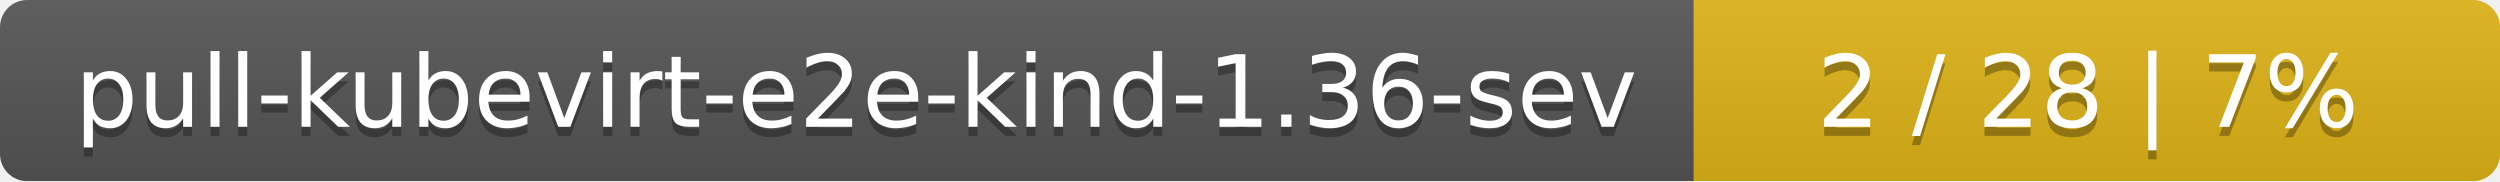
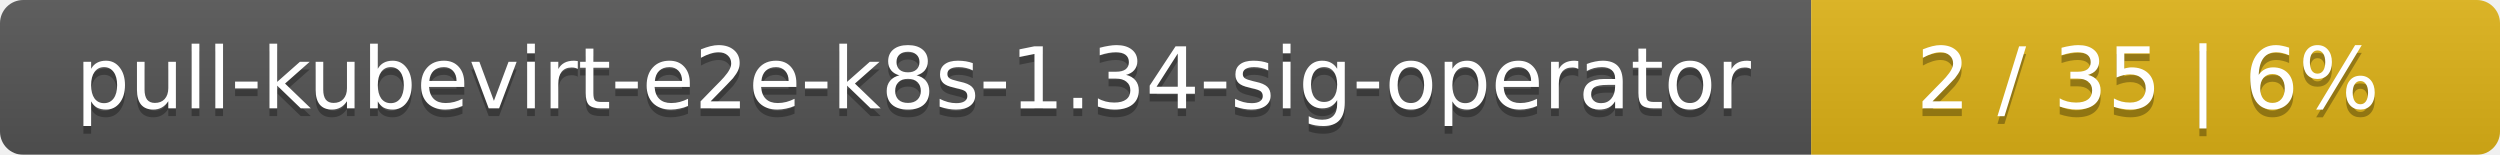
- <svg xmlns="http://www.w3.org/2000/svg" width="276" height="20">
+ <svg xmlns="http://www.w3.org/2000/svg" width="323" height="20">
  <linearGradient id="smooth" x2="0" y2="100%">
    <stop offset="0" stop-color="#bbb" stop-opacity=".1" />
    <stop offset="1" stop-opacity=".1" />
  </linearGradient>
  <mask id="round">
-     <rect width="276" height="20" rx="3" fill="#fff" />
+     <rect width="323" height="20" rx="3" fill="#fff" />
  </mask>
  <g mask="url(#round)">
-     <rect width="187" height="20" fill="#555" />
-     <rect x="187" width="89" height="20" fill="#dfb317" />
-     <rect width="276" height="20" fill="url(#smooth)" />
+     <rect width="234" height="20" fill="#555" />
+     <rect x="234" width="89" height="20" fill="#dfb317" />
+     <rect width="323" height="20" fill="url(#smooth)" />
  </g>
  <g fill="#fff" text-anchor="middle" font-family="DejaVu Sans,Verdana,Geneva,sans-serif" font-size="11">
-     <text x="94.5" y="15" fill="#010101" fill-opacity=".3">pull-kubevirt-e2e-kind-1.36-sev</text>
-     <text x="94.5" y="14">pull-kubevirt-e2e-kind-1.36-sev</text>
-     <text x="230.5" y="15" fill="#010101" fill-opacity=".3">2 / 28    |    7%</text>
-     <text x="230.5" y="14">2 / 28    |    7%</text>
+     <text x="118" y="15" fill="#010101" fill-opacity=".3">pull-kubevirt-e2e-k8s-1.34-sig-operator</text>
+     <text x="118" y="14">pull-kubevirt-e2e-k8s-1.34-sig-operator</text>
+     <text x="277.5" y="15" fill="#010101" fill-opacity=".3">2 / 35    |    6%</text>
+     <text x="277.5" y="14">2 / 35    |    6%</text>
  </g>
</svg>
